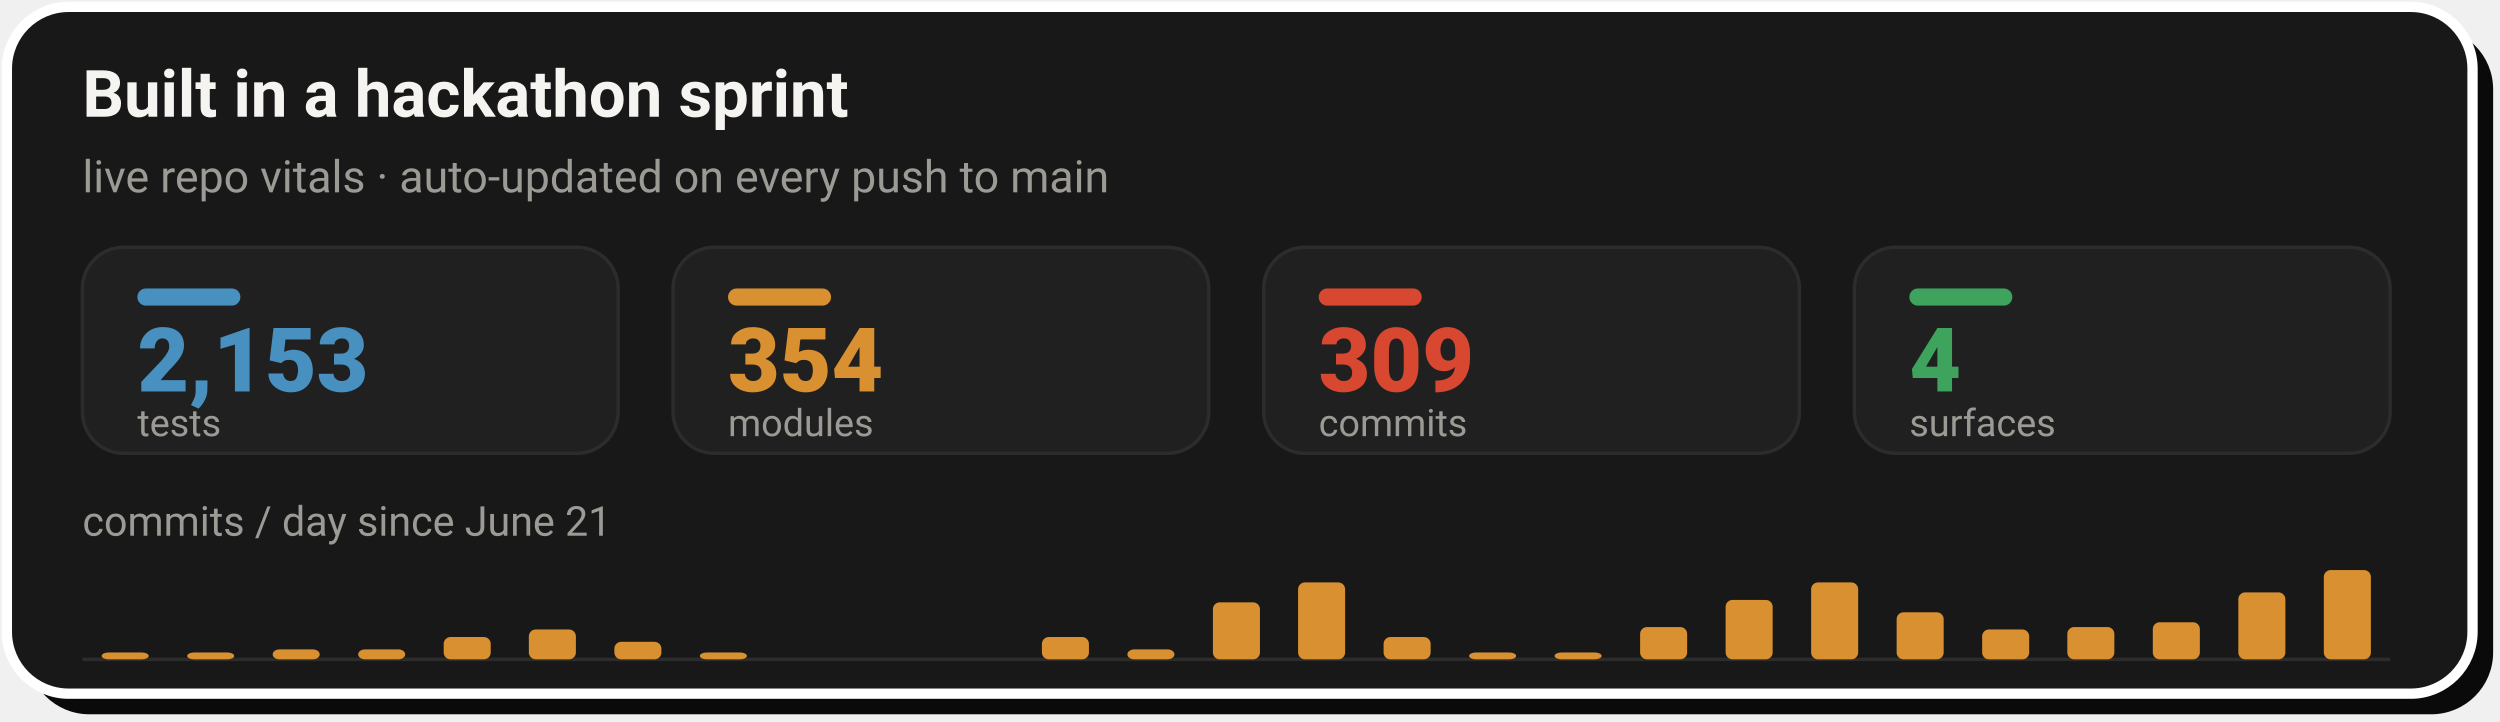
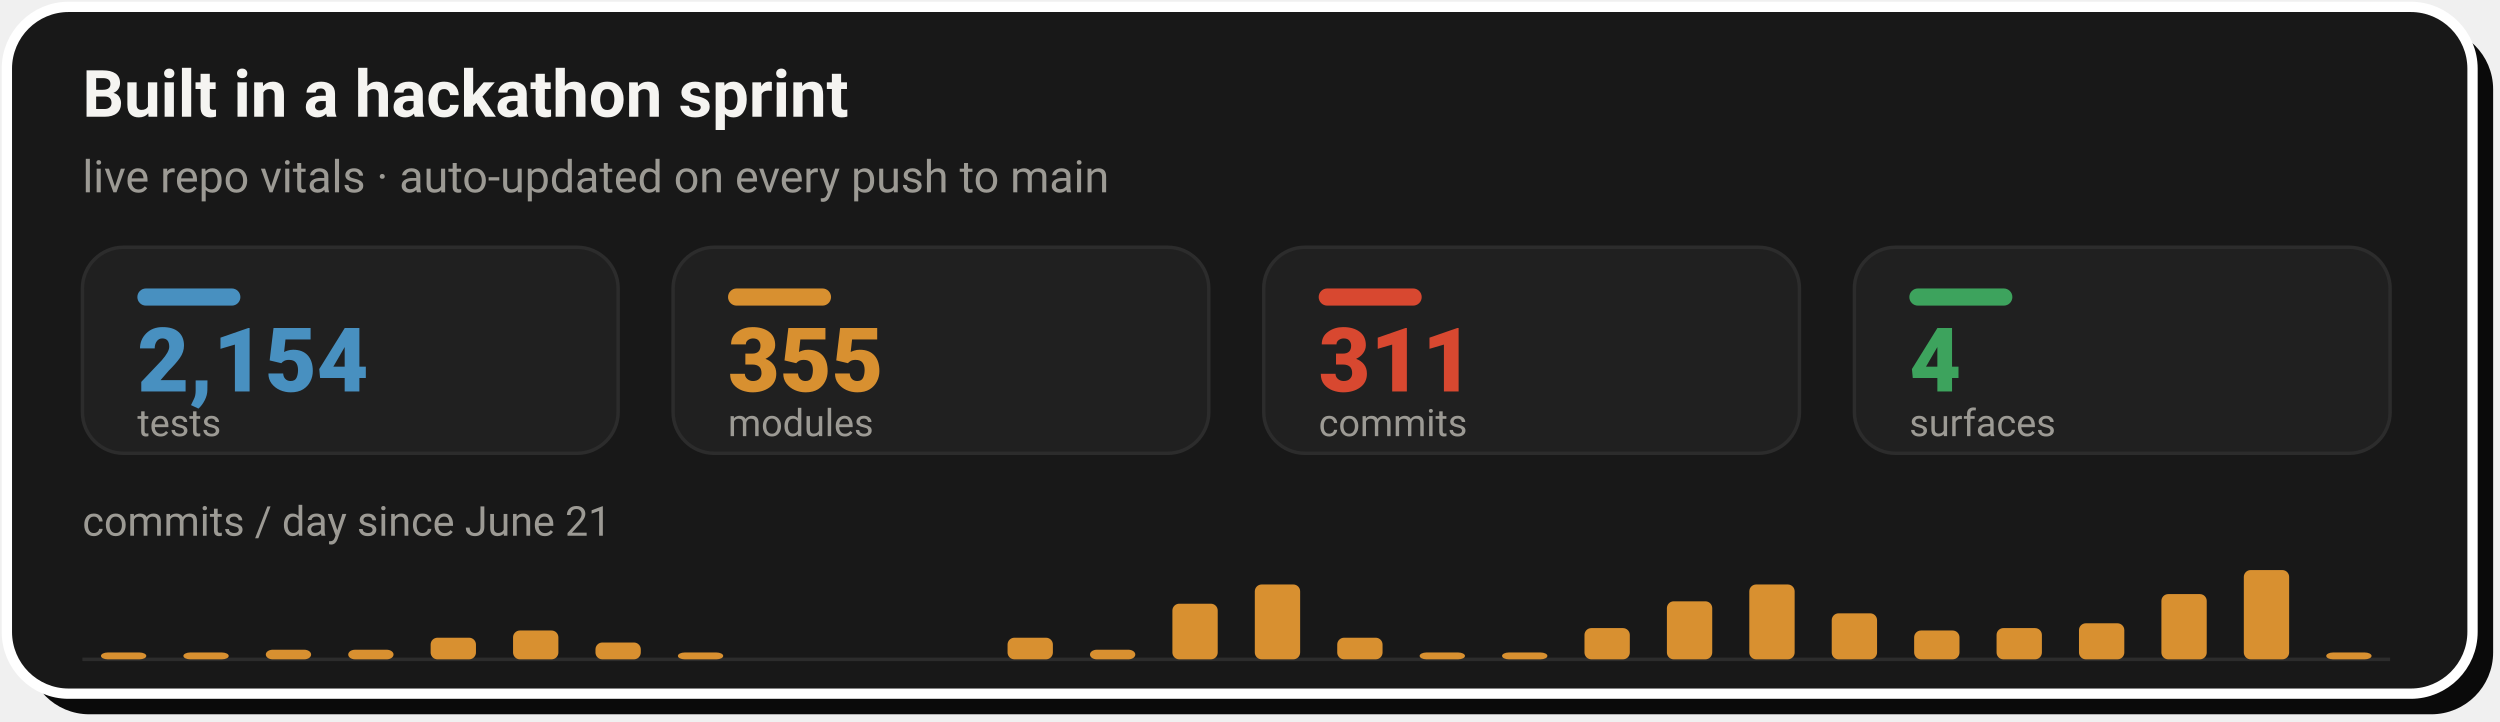
- <svg xmlns="http://www.w3.org/2000/svg" width="728" height="210" viewBox="0 0 728 210" role="img" aria-label="Live repo vitals: 2,153 tests, 354 modules, 309 commits across 4 surfaces, with a commits-per-day sprint velocity chart since June 21">
+ <svg xmlns="http://www.w3.org/2000/svg" width="728" height="210" viewBox="0 0 728 210" role="img" aria-label="Live repo vitals: 2,154 tests, 355 modules, 311 commits across 4 surfaces, with a commits-per-day sprint velocity chart since June 21">
  <rect x="8" y="8" width="718" height="200" rx="18" fill="#0A0A0A" />
  <rect x="2" y="2" width="718" height="200" rx="18" fill="#181818" stroke="#FFFFFF" stroke-width="3" />
  <text x="24" y="34" font-family="-apple-system,'Segoe UI',Roboto,Helvetica,Arial,sans-serif" font-size="19" font-weight="700" fill="#F5F4F1">Built in a hackathon sprint</text>
  <text x="24" y="56" font-family="-apple-system,'Segoe UI',Roboto,Helvetica,Arial,sans-serif" font-size="13" fill="#9C9A94">live repo vitals · auto-updated on every push to main</text>
  <rect x="24.0" y="72" width="156.0" height="60" rx="12" fill="#202020" stroke="#2C2C2C" stroke-width="1" />
  <rect x="40.0" y="84" width="30" height="5" rx="2.5" fill="#4890C0" />
-   <text x="40.0" y="114" font-family="-apple-system,'Segoe UI',Roboto,Helvetica,Arial,sans-serif" font-size="26" font-weight="800" fill="#4890C0">2,153</text>
+   <text x="40.0" y="114" font-family="-apple-system,'Segoe UI',Roboto,Helvetica,Arial,sans-serif" font-size="26" font-weight="800" fill="#4890C0">2,154</text>
  <text x="40.0" y="127" font-family="-apple-system,'Segoe UI',Roboto,Helvetica,Arial,sans-serif" font-size="11" fill="#9C9A94">tests</text>
  <rect x="196.0" y="72" width="156.0" height="60" rx="12" fill="#202020" stroke="#2C2C2C" stroke-width="1" />
  <rect x="212.0" y="84" width="30" height="5" rx="2.5" fill="#D89030" />
-   <text x="212.0" y="114" font-family="-apple-system,'Segoe UI',Roboto,Helvetica,Arial,sans-serif" font-size="26" font-weight="800" fill="#D89030">354</text>
+   <text x="212.0" y="114" font-family="-apple-system,'Segoe UI',Roboto,Helvetica,Arial,sans-serif" font-size="26" font-weight="800" fill="#D89030">355</text>
  <text x="212.0" y="127" font-family="-apple-system,'Segoe UI',Roboto,Helvetica,Arial,sans-serif" font-size="11" fill="#9C9A94">modules</text>
  <rect x="368.0" y="72" width="156.0" height="60" rx="12" fill="#202020" stroke="#2C2C2C" stroke-width="1" />
  <rect x="384.0" y="84" width="30" height="5" rx="2.5" fill="#D84830" />
-   <text x="384.0" y="114" font-family="-apple-system,'Segoe UI',Roboto,Helvetica,Arial,sans-serif" font-size="26" font-weight="800" fill="#D84830">309</text>
+   <text x="384.0" y="114" font-family="-apple-system,'Segoe UI',Roboto,Helvetica,Arial,sans-serif" font-size="26" font-weight="800" fill="#D84830">311</text>
  <text x="384.0" y="127" font-family="-apple-system,'Segoe UI',Roboto,Helvetica,Arial,sans-serif" font-size="11" fill="#9C9A94">commits</text>
  <rect x="540.0" y="72" width="156.0" height="60" rx="12" fill="#202020" stroke="#2C2C2C" stroke-width="1" />
  <rect x="556.0" y="84" width="30" height="5" rx="2.5" fill="#3DA35D" />
  <text x="556.0" y="114" font-family="-apple-system,'Segoe UI',Roboto,Helvetica,Arial,sans-serif" font-size="26" font-weight="800" fill="#3DA35D">4</text>
  <text x="556.0" y="127" font-family="-apple-system,'Segoe UI',Roboto,Helvetica,Arial,sans-serif" font-size="11" fill="#9C9A94">surfaces</text>
  <text x="24" y="156" font-family="-apple-system,'Segoe UI',Roboto,Helvetica,Arial,sans-serif" font-size="12" fill="#9C9A94">commits / day since June 21</text>
  <line x1="24.0" y1="192" x2="696.0" y2="192" stroke="#2C2C2C" stroke-width="1" />
-   <rect x="29.6" y="190.0" width="13.7" height="2.0" rx="2" fill="#D89030" />
-   <rect x="54.5" y="190.0" width="13.7" height="2.0" rx="2" fill="#D89030" />
-   <rect x="79.4" y="189.1" width="13.7" height="2.9" rx="2" fill="#D89030" />
-   <rect x="104.3" y="189.1" width="13.7" height="2.9" rx="2" fill="#D89030" />
-   <rect x="129.2" y="185.5" width="13.7" height="6.5" rx="2" fill="#D89030" />
-   <rect x="154.0" y="183.3" width="13.7" height="8.7" rx="2" fill="#D89030" />
-   <rect x="178.9" y="186.9" width="13.7" height="5.1" rx="2" fill="#D89030" />
-   <rect x="203.8" y="190.0" width="13.7" height="2.0" rx="2" fill="#D89030" />
-   <rect x="303.4" y="185.5" width="13.7" height="6.5" rx="2" fill="#D89030" />
-   <rect x="328.3" y="189.1" width="13.7" height="2.9" rx="2" fill="#D89030" />
-   <rect x="353.2" y="175.4" width="13.7" height="16.6" rx="2" fill="#D89030" />
-   <rect x="378.0" y="169.6" width="13.7" height="22.4" rx="2" fill="#D89030" />
-   <rect x="402.9" y="185.5" width="13.7" height="6.5" rx="2" fill="#D89030" />
-   <rect x="427.8" y="190.0" width="13.7" height="2.0" rx="2" fill="#D89030" />
-   <rect x="452.7" y="190.0" width="13.7" height="2.0" rx="2" fill="#D89030" />
-   <rect x="477.6" y="182.6" width="13.7" height="9.4" rx="2" fill="#D89030" />
-   <rect x="502.5" y="174.7" width="13.7" height="17.3" rx="2" fill="#D89030" />
-   <rect x="527.4" y="169.6" width="13.7" height="22.4" rx="2" fill="#D89030" />
-   <rect x="552.3" y="178.3" width="13.7" height="13.7" rx="2" fill="#D89030" />
-   <rect x="577.2" y="183.3" width="13.7" height="8.7" rx="2" fill="#D89030" />
-   <rect x="602.0" y="182.6" width="13.7" height="9.4" rx="2" fill="#D89030" />
-   <rect x="626.9" y="181.2" width="13.7" height="10.8" rx="2" fill="#D89030" />
-   <rect x="651.8" y="172.5" width="13.7" height="19.5" rx="2" fill="#D89030" />
-   <rect x="676.7" y="166.0" width="13.7" height="26.0" rx="2" fill="#D89030" />
+   <rect x="29.4" y="190.0" width="13.2" height="2.0" rx="2" fill="#D89030" />
+   <rect x="53.4" y="190.0" width="13.2" height="2.0" rx="2" fill="#D89030" />
+   <rect x="77.4" y="189.2" width="13.2" height="2.8" rx="2" fill="#D89030" />
+   <rect x="101.4" y="189.2" width="13.2" height="2.8" rx="2" fill="#D89030" />
+   <rect x="125.4" y="185.7" width="13.2" height="6.3" rx="2" fill="#D89030" />
+   <rect x="149.4" y="183.6" width="13.2" height="8.4" rx="2" fill="#D89030" />
+   <rect x="173.4" y="187.1" width="13.2" height="4.9" rx="2" fill="#D89030" />
+   <rect x="197.4" y="190.0" width="13.2" height="2.0" rx="2" fill="#D89030" />
+   <rect x="293.4" y="185.7" width="13.2" height="6.3" rx="2" fill="#D89030" />
+   <rect x="317.4" y="189.2" width="13.2" height="2.8" rx="2" fill="#D89030" />
+   <rect x="341.4" y="175.8" width="13.2" height="16.2" rx="2" fill="#D89030" />
+   <rect x="365.4" y="170.2" width="13.2" height="21.8" rx="2" fill="#D89030" />
+   <rect x="389.4" y="185.7" width="13.2" height="6.3" rx="2" fill="#D89030" />
+   <rect x="413.4" y="190.0" width="13.2" height="2.0" rx="2" fill="#D89030" />
+   <rect x="437.4" y="190.0" width="13.2" height="2.0" rx="2" fill="#D89030" />
+   <rect x="461.4" y="182.9" width="13.2" height="9.1" rx="2" fill="#D89030" />
+   <rect x="485.4" y="175.1" width="13.2" height="16.9" rx="2" fill="#D89030" />
+   <rect x="509.4" y="170.2" width="13.2" height="21.8" rx="2" fill="#D89030" />
+   <rect x="533.4" y="178.6" width="13.2" height="13.4" rx="2" fill="#D89030" />
+   <rect x="557.4" y="183.6" width="13.2" height="8.4" rx="2" fill="#D89030" />
+   <rect x="581.4" y="182.9" width="13.2" height="9.1" rx="2" fill="#D89030" />
+   <rect x="605.4" y="181.5" width="13.2" height="10.5" rx="2" fill="#D89030" />
+   <rect x="629.4" y="173.0" width="13.2" height="19.0" rx="2" fill="#D89030" />
+   <rect x="653.4" y="166.0" width="13.2" height="26.0" rx="2" fill="#D89030" />
+   <rect x="677.4" y="190.0" width="13.2" height="2.0" rx="2" fill="#D89030" />
</svg>
